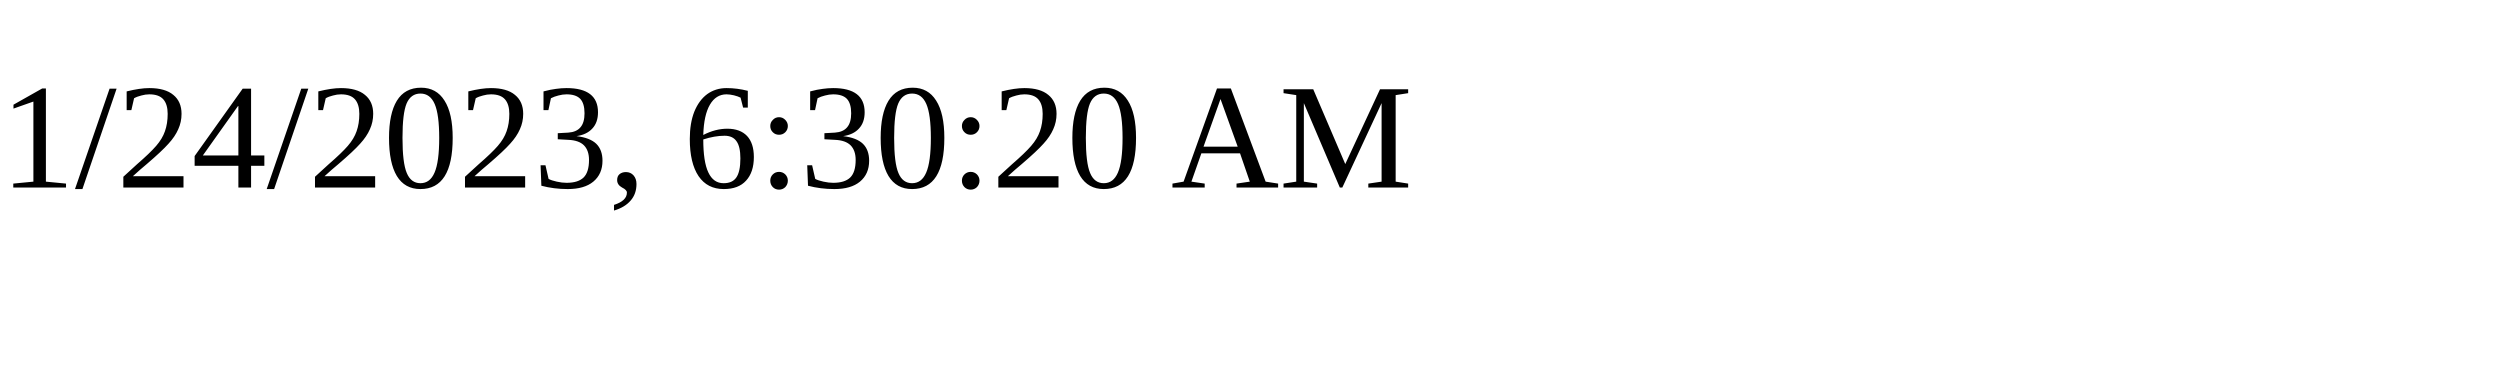
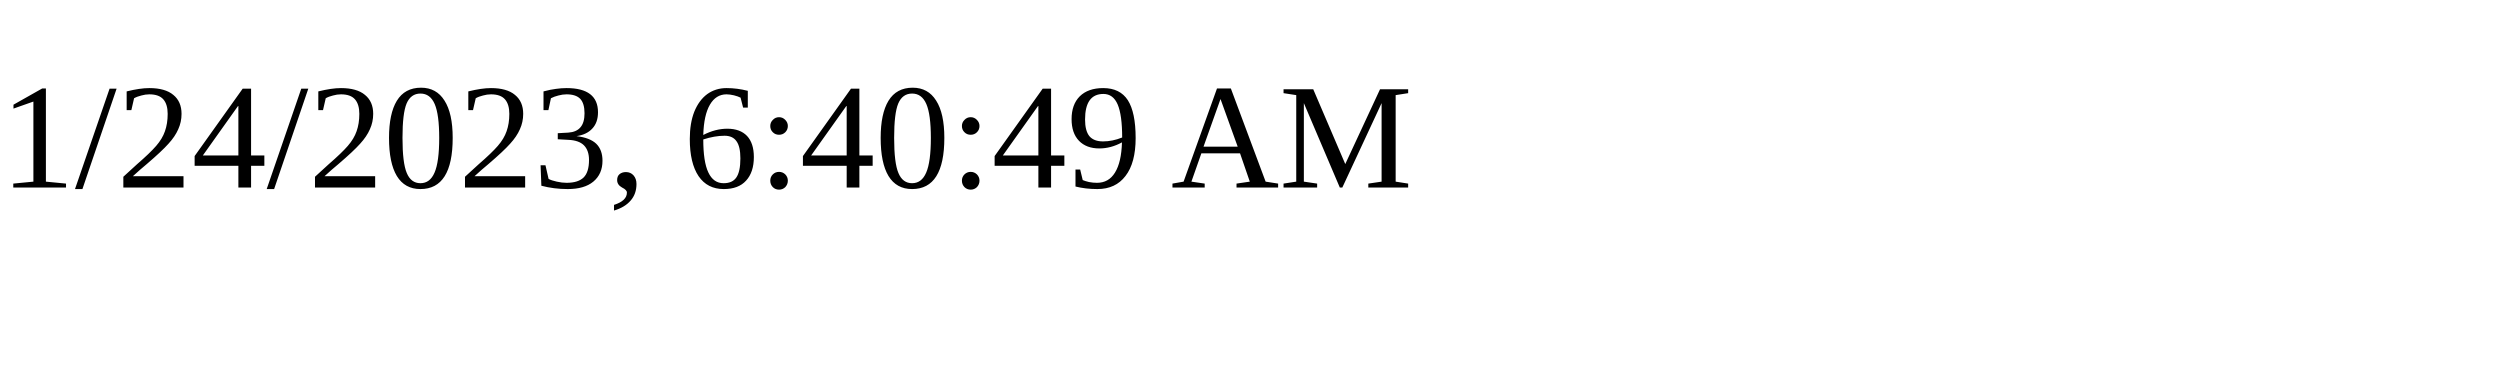
<svg xmlns="http://www.w3.org/2000/svg" height="30" width="200">
-   <text x="0" y="15">1/24/2023, 6:30:20 AM</text>
+   <text x="0" y="15">1/24/2023, 6:40:49 AM</text>
</svg>
